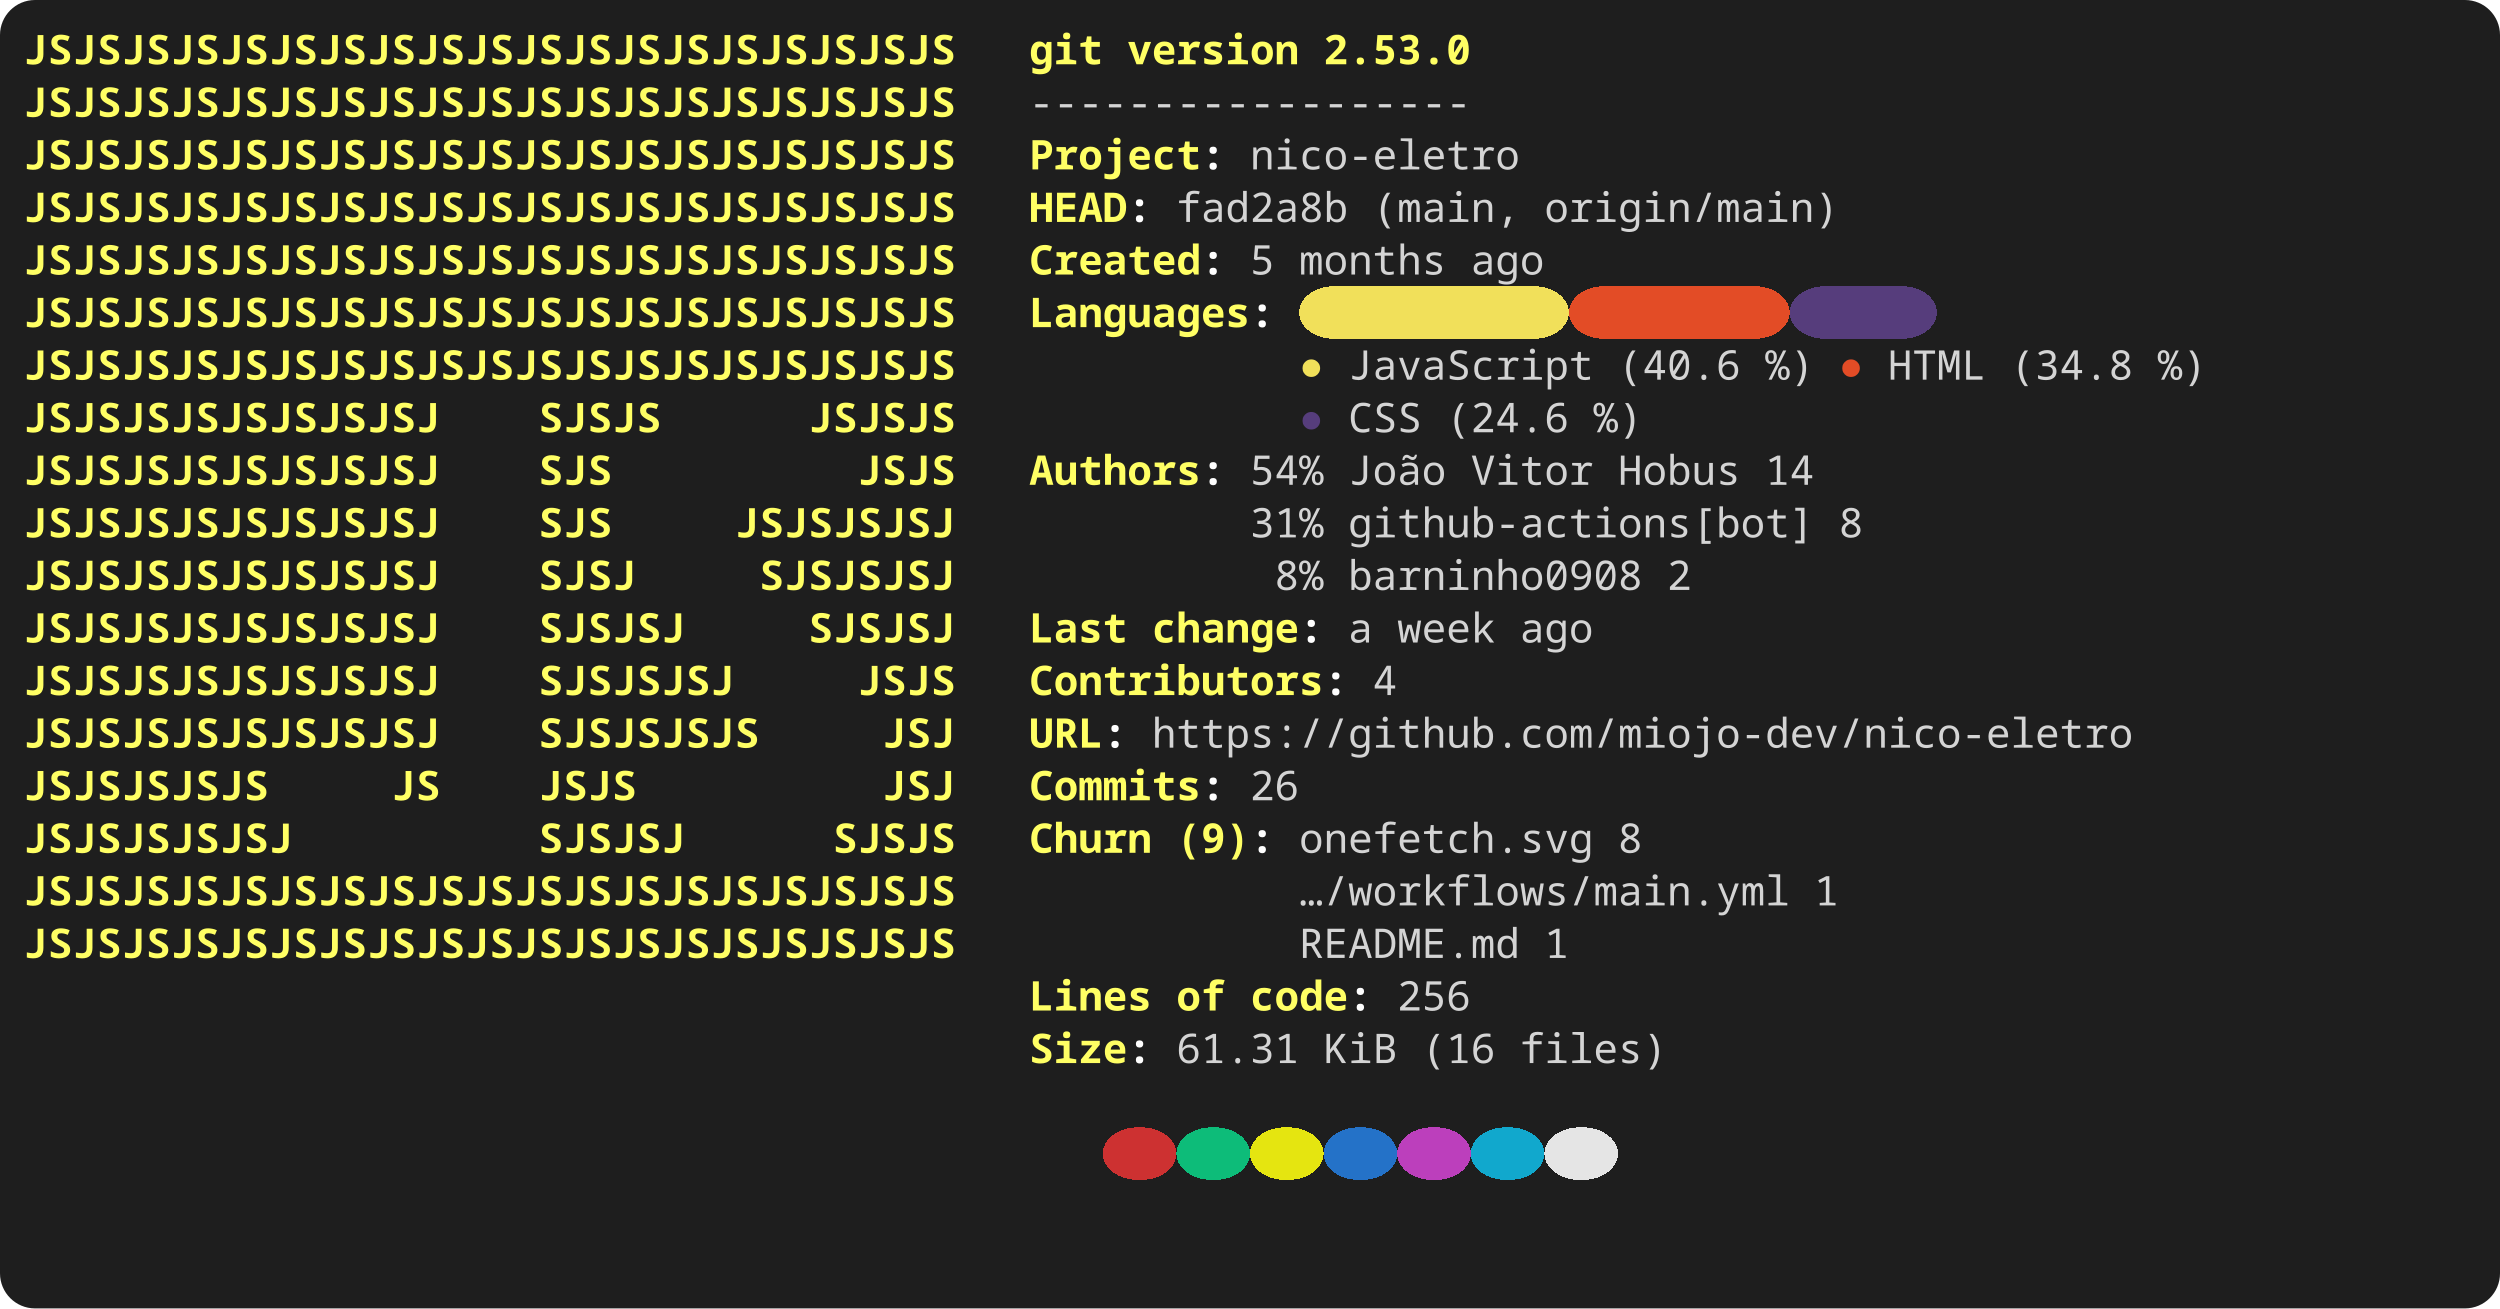
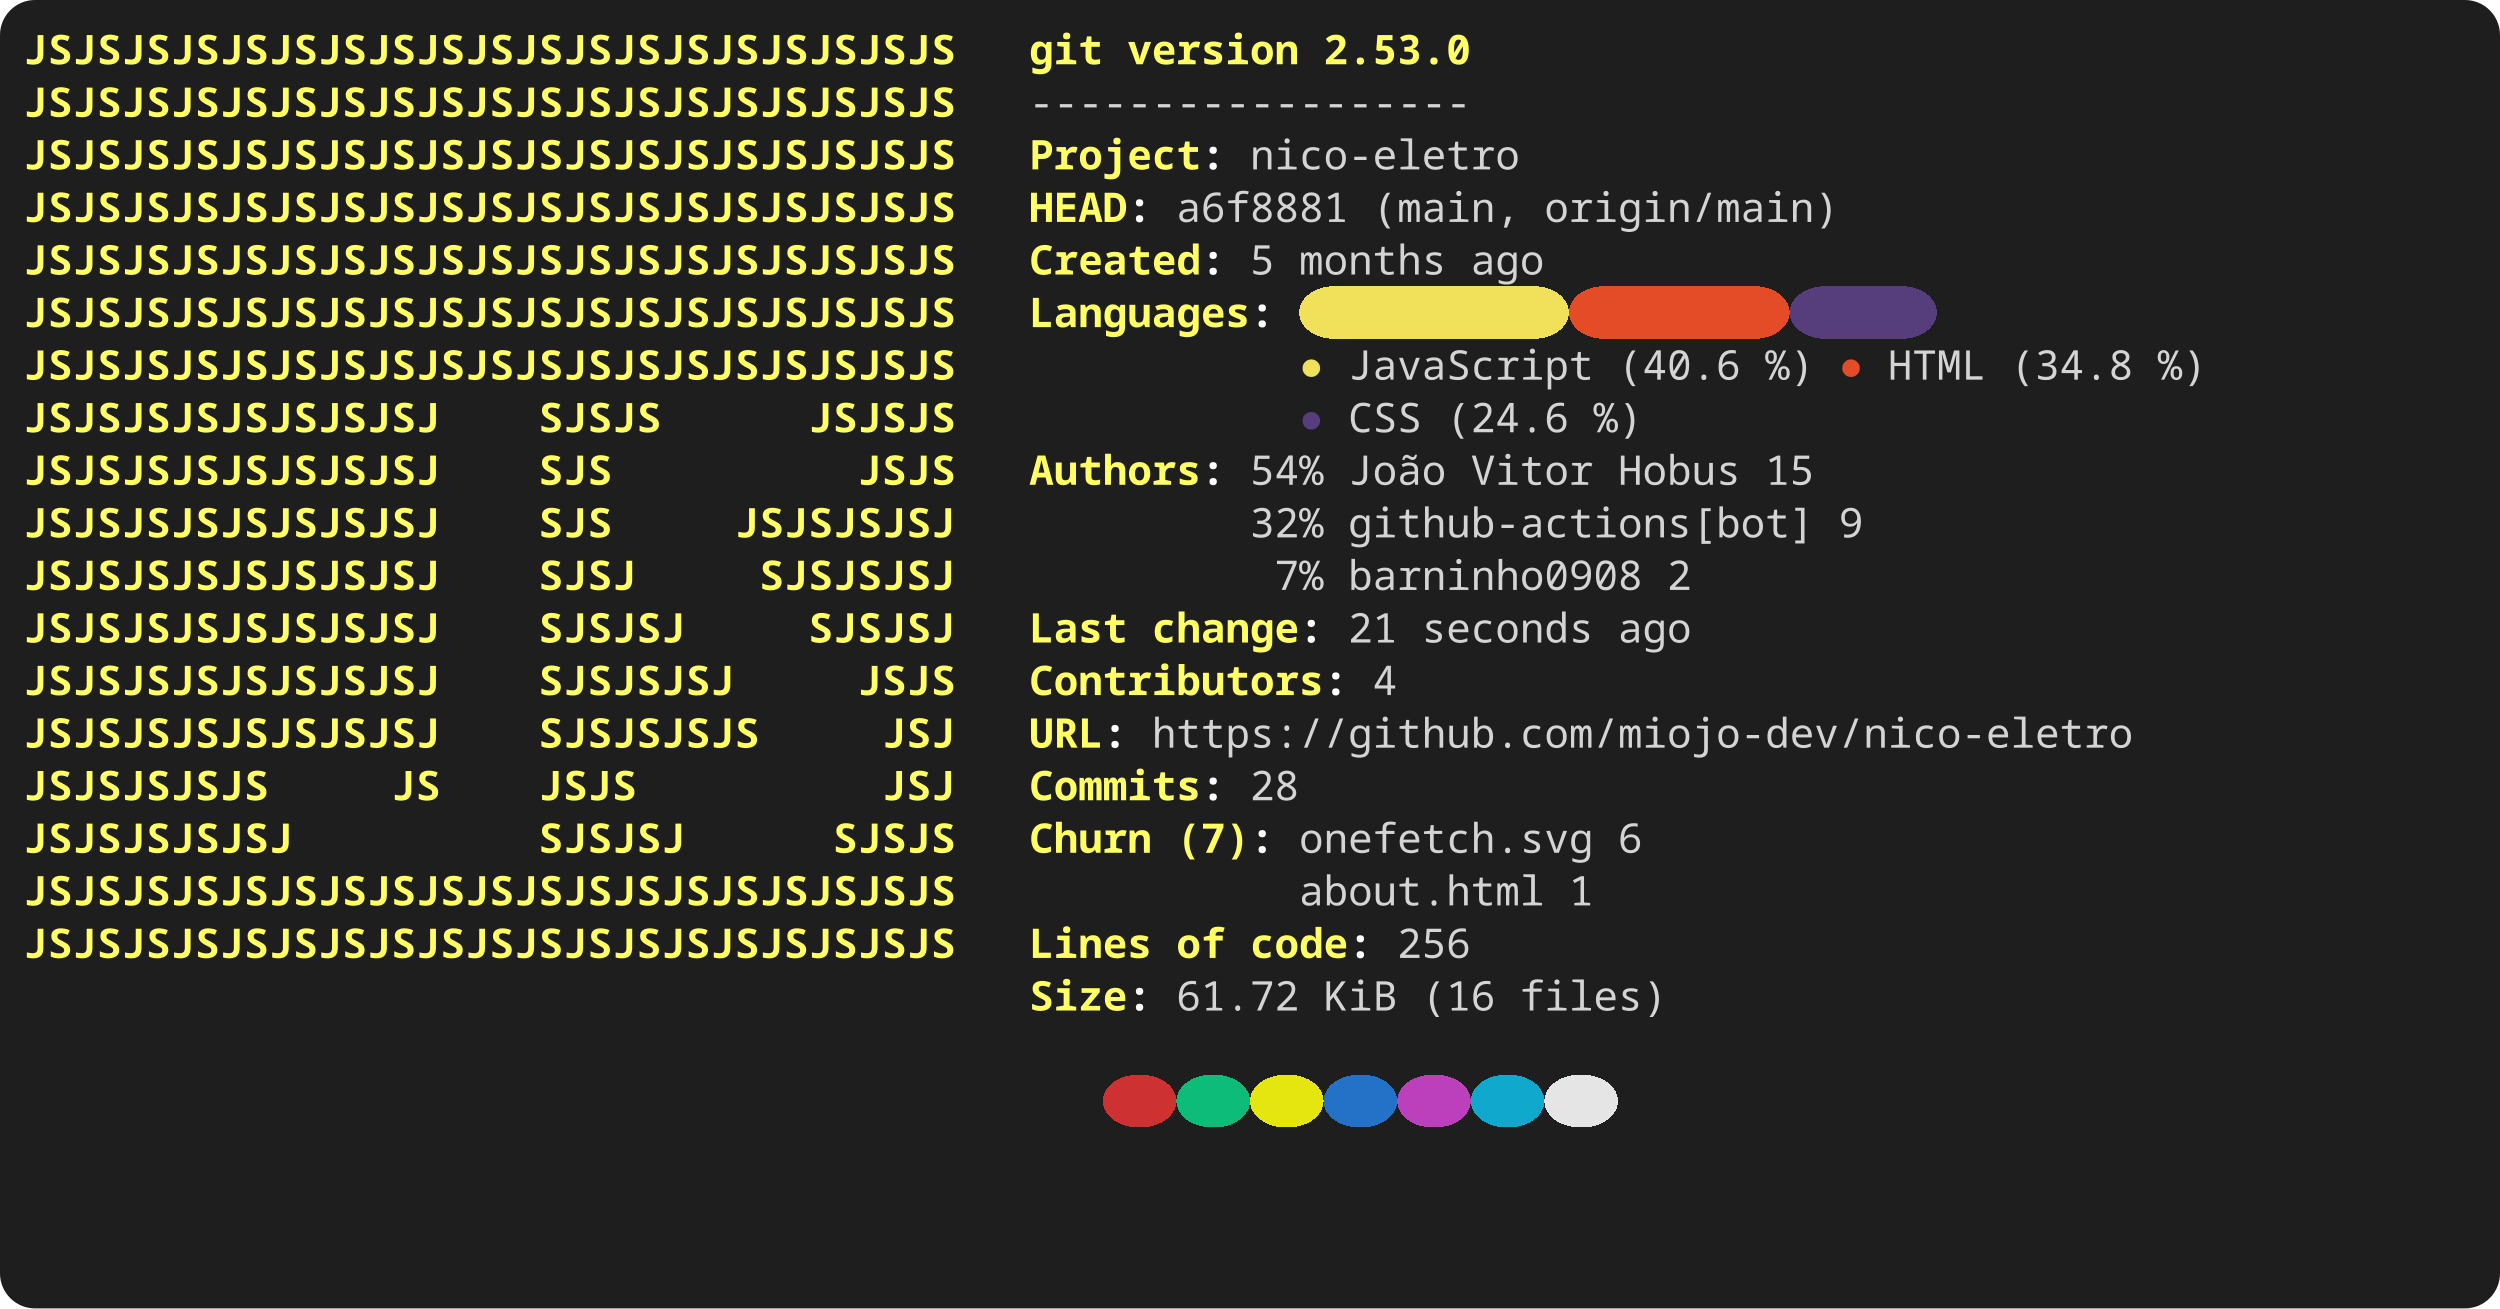
<svg xmlns="http://www.w3.org/2000/svg" width="856" height="448" viewBox="0 0 856 448" role="img" aria-label="console2svg output">
  <style>
.crt {
  font-family: ui-monospace,"JetBrains Mono","Cascadia Mono","Segoe UI Mono","Noto Sans Mono","SFMono-Regular",Menlo,Consolas,monospace;
  font-size: 14px;
}
text {
  dominant-baseline: alphabetic;
}
.bg {
  shape-rendering: crispEdges;
}
</style>
  <rect x="0" y="0" width="856" height="448" fill="#1e1e1e" rx="12" ry="12" />
  <g transform="translate(8 8)">
    <rect width="840" height="432" fill="#1e1e1e" rx="12" ry="12" />
    <text class="crt" x="0" y="14" fill="#FFFF64" textLength="319.2" lengthAdjust="spacing" style="font-weight:bold;">JSJSJSJSJSJSJSJSJSJSJSJSJSJSJSJSJSJSJS</text>
    <text class="crt" x="344.4" y="14" fill="#FFFF64" textLength="25.2" lengthAdjust="spacing" style="font-weight:bold;">git</text>
    <text class="crt" x="378" y="14" fill="#FFFF64" textLength="58.8" lengthAdjust="spacing" style="font-weight:bold;">version</text>
    <text class="crt" x="445.2" y="14" fill="#FFFF64" textLength="50.4" lengthAdjust="spacing" style="font-weight:bold;">2.53.0</text>
    <text class="crt" x="0" y="32" fill="#FFFF64" textLength="319.2" lengthAdjust="spacing" style="font-weight:bold;">JSJSJSJSJSJSJSJSJSJSJSJSJSJSJSJSJSJSJS</text>
    <text class="crt" x="344.4" y="32" fill="#d4d4d4" textLength="151.2" lengthAdjust="spacing">------------------</text>
    <text class="crt" x="0" y="50" fill="#FFFF64" textLength="319.2" lengthAdjust="spacing" style="font-weight:bold;">JSJSJSJSJSJSJSJSJSJSJSJSJSJSJSJSJSJSJS</text>
    <text class="crt" x="344.4" y="50" fill="#FFFF64" textLength="58.8" lengthAdjust="spacing" style="font-weight:bold;">Project</text>
    <text class="crt" x="403.2" y="50" fill="#FEFEFE" textLength="8.4" lengthAdjust="spacing" style="font-weight:bold;">:</text>
    <text class="crt" x="420" y="50" fill="#d4d4d4" textLength="92.4" lengthAdjust="spacing">nico-eletro</text>
    <text class="crt" x="0" y="68" fill="#FFFF64" textLength="319.2" lengthAdjust="spacing" style="font-weight:bold;">JSJSJSJSJSJSJSJSJSJSJSJSJSJSJSJSJSJSJS</text>
    <text class="crt" x="344.4" y="68" fill="#FFFF64" textLength="33.6" lengthAdjust="spacing" style="font-weight:bold;">HEAD</text>
    <text class="crt" x="378" y="68" fill="#FEFEFE" textLength="8.4" lengthAdjust="spacing" style="font-weight:bold;">:</text>
-     <text class="crt" x="394.8" y="68" fill="#d4d4d4" textLength="58.8" lengthAdjust="spacing">fad2a8b</text>
+     <text class="crt" x="394.8" y="68" fill="#d4d4d4" textLength="58.8" lengthAdjust="spacing">a6f8881</text>
    <text class="crt" x="462" y="68" fill="#d4d4d4" textLength="50.4" lengthAdjust="spacing">(main,</text>
    <text class="crt" x="520.8" y="68" fill="#d4d4d4" textLength="100.8" lengthAdjust="spacing">origin/main)</text>
    <text class="crt" x="0" y="86" fill="#FFFF64" textLength="319.2" lengthAdjust="spacing" style="font-weight:bold;">JSJSJSJSJSJSJSJSJSJSJSJSJSJSJSJSJSJSJS</text>
    <text class="crt" x="344.4" y="86" fill="#FFFF64" textLength="58.8" lengthAdjust="spacing" style="font-weight:bold;">Created</text>
    <text class="crt" x="403.2" y="86" fill="#FEFEFE" textLength="8.4" lengthAdjust="spacing" style="font-weight:bold;">:</text>
    <text class="crt" x="420" y="86" fill="#d4d4d4" textLength="8.4" lengthAdjust="spacing">5</text>
    <text class="crt" x="436.8" y="86" fill="#d4d4d4" textLength="50.4" lengthAdjust="spacing">months</text>
    <text class="crt" x="495.6" y="86" fill="#d4d4d4" textLength="25.2" lengthAdjust="spacing">ago</text>
    <rect class="bg" x="436.8" y="90" width="92.4" height="18" fill="#F1E05A" rx="12" ry="12" />
    <rect class="bg" x="529.2" y="90" width="75.6" height="18" fill="#E34C26" rx="12" ry="12" />
    <rect class="bg" x="604.8" y="90" width="50.4" height="18" fill="#563D7C" rx="12" ry="12" />
    <text class="crt" x="0" y="104" fill="#FFFF64" textLength="319.2" lengthAdjust="spacing" style="font-weight:bold;">JSJSJSJSJSJSJSJSJSJSJSJSJSJSJSJSJSJSJS</text>
    <text class="crt" x="344.4" y="104" fill="#FFFF64" textLength="75.6" lengthAdjust="spacing" style="font-weight:bold;">Languages</text>
    <text class="crt" x="420" y="104" fill="#FEFEFE" textLength="8.4" lengthAdjust="spacing" style="font-weight:bold;">:</text>
    <text class="crt" x="0" y="122" fill="#FFFF64" textLength="319.2" lengthAdjust="spacing" style="font-weight:bold;">JSJSJSJSJSJSJSJSJSJSJSJSJSJSJSJSJSJSJS</text>
    <text class="crt" x="436.8" y="122" fill="#F1E05A" textLength="8.4" lengthAdjust="spacing">●</text>
    <text class="crt" x="453.6" y="122" fill="#d4d4d4" textLength="84" lengthAdjust="spacing">JavaScript</text>
    <text class="crt" x="546" y="122" fill="#d4d4d4" textLength="42" lengthAdjust="spacing">(40.6</text>
    <text class="crt" x="596.4" y="122" fill="#d4d4d4" textLength="16.8" lengthAdjust="spacing">%)</text>
    <text class="crt" x="621.6" y="122" fill="#E34C26" textLength="8.4" lengthAdjust="spacing">●</text>
    <text class="crt" x="638.4" y="122" fill="#d4d4d4" textLength="33.6" lengthAdjust="spacing">HTML</text>
    <text class="crt" x="680.4" y="122" fill="#d4d4d4" textLength="42" lengthAdjust="spacing">(34.8</text>
    <text class="crt" x="730.8" y="122" fill="#d4d4d4" textLength="16.8" lengthAdjust="spacing">%)</text>
    <text class="crt" x="0" y="140" fill="#FFFF64" textLength="142.8" lengthAdjust="spacing" style="font-weight:bold;">JSJSJSJSJSJSJSJSJ</text>
    <text class="crt" x="176.4" y="140" fill="#FFFF64" textLength="42" lengthAdjust="spacing" style="font-weight:bold;">SJSJS</text>
    <text class="crt" x="268.8" y="140" fill="#FFFF64" textLength="50.4" lengthAdjust="spacing" style="font-weight:bold;">JSJSJS</text>
    <text class="crt" x="436.8" y="140" fill="#563D7C" textLength="8.4" lengthAdjust="spacing">●</text>
    <text class="crt" x="453.6" y="140" fill="#d4d4d4" textLength="25.2" lengthAdjust="spacing">CSS</text>
    <text class="crt" x="487.2" y="140" fill="#d4d4d4" textLength="42" lengthAdjust="spacing">(24.6</text>
    <text class="crt" x="537.6" y="140" fill="#d4d4d4" textLength="16.8" lengthAdjust="spacing">%)</text>
    <text class="crt" x="0" y="158" fill="#FFFF64" textLength="142.8" lengthAdjust="spacing" style="font-weight:bold;">JSJSJSJSJSJSJSJSJ</text>
    <text class="crt" x="176.4" y="158" fill="#FFFF64" textLength="25.2" lengthAdjust="spacing" style="font-weight:bold;">SJS</text>
    <text class="crt" x="285.6" y="158" fill="#FFFF64" textLength="33.6" lengthAdjust="spacing" style="font-weight:bold;">JSJS</text>
    <text class="crt" x="344.4" y="158" fill="#FFFF64" textLength="58.8" lengthAdjust="spacing" style="font-weight:bold;">Authors</text>
    <text class="crt" x="403.2" y="158" fill="#FEFEFE" textLength="8.4" lengthAdjust="spacing" style="font-weight:bold;">:</text>
    <text class="crt" x="420" y="158" fill="#d4d4d4" textLength="25.2" lengthAdjust="spacing">54%</text>
    <text class="crt" x="453.6" y="158" fill="#d4d4d4" textLength="33.6" lengthAdjust="spacing">João</text>
    <text class="crt" x="495.6" y="158" fill="#d4d4d4" textLength="42" lengthAdjust="spacing">Vitor</text>
    <text class="crt" x="546" y="158" fill="#d4d4d4" textLength="42" lengthAdjust="spacing">Hobus</text>
-     <text class="crt" x="596.4" y="158" fill="#d4d4d4" textLength="16.8" lengthAdjust="spacing">14</text>
+     <text class="crt" x="596.4" y="158" fill="#d4d4d4" textLength="16.8" lengthAdjust="spacing">15</text>
    <text class="crt" x="0" y="176" fill="#FFFF64" textLength="142.8" lengthAdjust="spacing" style="font-weight:bold;">JSJSJSJSJSJSJSJSJ</text>
    <text class="crt" x="176.4" y="176" fill="#FFFF64" textLength="25.2" lengthAdjust="spacing" style="font-weight:bold;">SJS</text>
    <text class="crt" x="243.6" y="176" fill="#FFFF64" textLength="75.6" lengthAdjust="spacing" style="font-weight:bold;">JSJSJSJSJ</text>
-     <text class="crt" x="420" y="176" fill="#d4d4d4" textLength="25.2" lengthAdjust="spacing">31%</text>
+     <text class="crt" x="420" y="176" fill="#d4d4d4" textLength="25.2" lengthAdjust="spacing">32%</text>
    <text class="crt" x="453.6" y="176" fill="#d4d4d4" textLength="159.6" lengthAdjust="spacing">github-actions[bot]</text>
-     <text class="crt" x="621.6" y="176" fill="#d4d4d4" textLength="8.4" lengthAdjust="spacing">8</text>
+     <text class="crt" x="621.6" y="176" fill="#d4d4d4" textLength="8.4" lengthAdjust="spacing">9</text>
    <text class="crt" x="0" y="194" fill="#FFFF64" textLength="142.8" lengthAdjust="spacing" style="font-weight:bold;">JSJSJSJSJSJSJSJSJ</text>
    <text class="crt" x="176.4" y="194" fill="#FFFF64" textLength="33.6" lengthAdjust="spacing" style="font-weight:bold;">SJSJ</text>
    <text class="crt" x="252" y="194" fill="#FFFF64" textLength="67.2" lengthAdjust="spacing" style="font-weight:bold;">SJSJSJSJ</text>
-     <text class="crt" x="428.4" y="194" fill="#d4d4d4" textLength="16.8" lengthAdjust="spacing">8%</text>
+     <text class="crt" x="428.4" y="194" fill="#d4d4d4" textLength="16.8" lengthAdjust="spacing">7%</text>
    <text class="crt" x="453.6" y="194" fill="#d4d4d4" textLength="100.8" lengthAdjust="spacing">barninho0908</text>
    <text class="crt" x="562.8" y="194" fill="#d4d4d4" textLength="8.4" lengthAdjust="spacing">2</text>
    <text class="crt" x="0" y="212" fill="#FFFF64" textLength="142.8" lengthAdjust="spacing" style="font-weight:bold;">JSJSJSJSJSJSJSJSJ</text>
    <text class="crt" x="176.4" y="212" fill="#FFFF64" textLength="50.4" lengthAdjust="spacing" style="font-weight:bold;">SJSJSJ</text>
    <text class="crt" x="268.8" y="212" fill="#FFFF64" textLength="50.4" lengthAdjust="spacing" style="font-weight:bold;">SJSJSJ</text>
    <text class="crt" x="344.4" y="212" fill="#FFFF64" textLength="33.6" lengthAdjust="spacing" style="font-weight:bold;">Last</text>
    <text class="crt" x="386.4" y="212" fill="#FFFF64" textLength="50.4" lengthAdjust="spacing" style="font-weight:bold;">change</text>
    <text class="crt" x="436.8" y="212" fill="#FEFEFE" textLength="8.4" lengthAdjust="spacing" style="font-weight:bold;">:</text>
-     <text class="crt" x="453.6" y="212" fill="#d4d4d4" textLength="8.4" lengthAdjust="spacing">a</text>
-     <text class="crt" x="470.4" y="212" fill="#d4d4d4" textLength="33.6" lengthAdjust="spacing">week</text>
-     <text class="crt" x="512.4" y="212" fill="#d4d4d4" textLength="25.2" lengthAdjust="spacing">ago</text>
+     <text class="crt" x="453.6" y="212" fill="#d4d4d4" textLength="16.8" lengthAdjust="spacing">21</text>
+     <text class="crt" x="478.8" y="212" fill="#d4d4d4" textLength="58.8" lengthAdjust="spacing">seconds</text>
+     <text class="crt" x="546" y="212" fill="#d4d4d4" textLength="25.2" lengthAdjust="spacing">ago</text>
    <text class="crt" x="0" y="230" fill="#FFFF64" textLength="142.8" lengthAdjust="spacing" style="font-weight:bold;">JSJSJSJSJSJSJSJSJ</text>
    <text class="crt" x="176.4" y="230" fill="#FFFF64" textLength="67.2" lengthAdjust="spacing" style="font-weight:bold;">SJSJSJSJ</text>
    <text class="crt" x="285.6" y="230" fill="#FFFF64" textLength="33.6" lengthAdjust="spacing" style="font-weight:bold;">JSJS</text>
    <text class="crt" x="344.4" y="230" fill="#FFFF64" textLength="100.8" lengthAdjust="spacing" style="font-weight:bold;">Contributors</text>
    <text class="crt" x="445.2" y="230" fill="#FEFEFE" textLength="8.4" lengthAdjust="spacing" style="font-weight:bold;">:</text>
    <text class="crt" x="462" y="230" fill="#d4d4d4" textLength="8.4" lengthAdjust="spacing">4</text>
    <text class="crt" x="0" y="248" fill="#FFFF64" textLength="142.8" lengthAdjust="spacing" style="font-weight:bold;">JSJSJSJSJSJSJSJSJ</text>
    <text class="crt" x="176.4" y="248" fill="#FFFF64" textLength="75.6" lengthAdjust="spacing" style="font-weight:bold;">SJSJSJSJS</text>
    <text class="crt" x="294" y="248" fill="#FFFF64" textLength="25.2" lengthAdjust="spacing" style="font-weight:bold;">JSJ</text>
    <text class="crt" x="344.4" y="248" fill="#FFFF64" textLength="25.2" lengthAdjust="spacing" style="font-weight:bold;">URL</text>
    <text class="crt" x="369.6" y="248" fill="#FEFEFE" textLength="8.4" lengthAdjust="spacing" style="font-weight:bold;">:</text>
    <text class="crt" x="386.4" y="248" fill="#d4d4d4" textLength="336" lengthAdjust="spacing">https://github.com/miojo-dev/nico-eletro</text>
    <text class="crt" x="0" y="266" fill="#FFFF64" textLength="84" lengthAdjust="spacing" style="font-weight:bold;">JSJSJSJSJS</text>
    <text class="crt" x="126" y="266" fill="#FFFF64" textLength="16.8" lengthAdjust="spacing" style="font-weight:bold;">JS</text>
    <text class="crt" x="176.4" y="266" fill="#FFFF64" textLength="33.6" lengthAdjust="spacing" style="font-weight:bold;">JSJS</text>
    <text class="crt" x="294" y="266" fill="#FFFF64" textLength="25.2" lengthAdjust="spacing" style="font-weight:bold;">JSJ</text>
    <text class="crt" x="344.4" y="266" fill="#FFFF64" textLength="58.8" lengthAdjust="spacing" style="font-weight:bold;">Commits</text>
    <text class="crt" x="403.2" y="266" fill="#FEFEFE" textLength="8.4" lengthAdjust="spacing" style="font-weight:bold;">:</text>
-     <text class="crt" x="420" y="266" fill="#d4d4d4" textLength="16.8" lengthAdjust="spacing">26</text>
+     <text class="crt" x="420" y="266" fill="#d4d4d4" textLength="16.8" lengthAdjust="spacing">28</text>
    <text class="crt" x="0" y="284" fill="#FFFF64" textLength="92.4" lengthAdjust="spacing" style="font-weight:bold;">JSJSJSJSJSJ</text>
    <text class="crt" x="176.4" y="284" fill="#FFFF64" textLength="50.4" lengthAdjust="spacing" style="font-weight:bold;">SJSJSJ</text>
    <text class="crt" x="277.2" y="284" fill="#FFFF64" textLength="42" lengthAdjust="spacing" style="font-weight:bold;">SJSJS</text>
    <text class="crt" x="344.4" y="284" fill="#FFFF64" textLength="42" lengthAdjust="spacing" style="font-weight:bold;">Churn</text>
-     <text class="crt" x="394.8" y="284" fill="#FFFF64" textLength="25.2" lengthAdjust="spacing" style="font-weight:bold;">(9)</text>
+     <text class="crt" x="394.8" y="284" fill="#FFFF64" textLength="25.2" lengthAdjust="spacing" style="font-weight:bold;">(7)</text>
    <text class="crt" x="420" y="284" fill="#FEFEFE" textLength="8.4" lengthAdjust="spacing" style="font-weight:bold;">:</text>
    <text class="crt" x="436.8" y="284" fill="#d4d4d4" textLength="100.8" lengthAdjust="spacing">onefetch.svg</text>
-     <text class="crt" x="546" y="284" fill="#d4d4d4" textLength="8.4" lengthAdjust="spacing">8</text>
+     <text class="crt" x="546" y="284" fill="#d4d4d4" textLength="8.4" lengthAdjust="spacing">6</text>
    <text class="crt" x="0" y="302" fill="#FFFF64" textLength="319.2" lengthAdjust="spacing" style="font-weight:bold;">JSJSJSJSJSJSJSJSJSJSJSJSJSJSJSJSJSJSJS</text>
-     <text class="crt" x="436.8" y="302" fill="#d4d4d4" textLength="168" lengthAdjust="spacing">…/workflows/main.yml</text>
-     <text class="crt" x="613.2" y="302" fill="#d4d4d4" textLength="8.4" lengthAdjust="spacing">1</text>
+     <text class="crt" x="436.8" y="302" fill="#d4d4d4" textLength="84" lengthAdjust="spacing">about.html</text>
+     <text class="crt" x="529.2" y="302" fill="#d4d4d4" textLength="8.4" lengthAdjust="spacing">1</text>
    <text class="crt" x="0" y="320" fill="#FFFF64" textLength="319.2" lengthAdjust="spacing" style="font-weight:bold;">JSJSJSJSJSJSJSJSJSJSJSJSJSJSJSJSJSJSJS</text>
-     <text class="crt" x="436.8" y="320" fill="#d4d4d4" textLength="75.6" lengthAdjust="spacing">README.md</text>
-     <text class="crt" x="520.8" y="320" fill="#d4d4d4" textLength="8.4" lengthAdjust="spacing">1</text>
-     <text class="crt" x="344.4" y="338" fill="#FFFF64" textLength="42" lengthAdjust="spacing" style="font-weight:bold;">Lines</text>
-     <text class="crt" x="394.8" y="338" fill="#FFFF64" textLength="16.8" lengthAdjust="spacing" style="font-weight:bold;">of</text>
-     <text class="crt" x="420" y="338" fill="#FFFF64" textLength="33.6" lengthAdjust="spacing" style="font-weight:bold;">code</text>
-     <text class="crt" x="453.6" y="338" fill="#FEFEFE" textLength="8.4" lengthAdjust="spacing" style="font-weight:bold;">:</text>
-     <text class="crt" x="470.4" y="338" fill="#d4d4d4" textLength="25.2" lengthAdjust="spacing">256</text>
-     <text class="crt" x="344.4" y="356" fill="#FFFF64" textLength="33.6" lengthAdjust="spacing" style="font-weight:bold;">Size</text>
-     <text class="crt" x="378" y="356" fill="#FEFEFE" textLength="8.4" lengthAdjust="spacing" style="font-weight:bold;">:</text>
-     <text class="crt" x="394.8" y="356" fill="#d4d4d4" textLength="42" lengthAdjust="spacing">61.31</text>
-     <text class="crt" x="445.2" y="356" fill="#d4d4d4" textLength="25.2" lengthAdjust="spacing">KiB</text>
-     <text class="crt" x="478.8" y="356" fill="#d4d4d4" textLength="25.2" lengthAdjust="spacing">(16</text>
-     <text class="crt" x="512.4" y="356" fill="#d4d4d4" textLength="50.4" lengthAdjust="spacing">files)</text>
-     <rect class="bg" x="369.6" y="378" width="25.2" height="18" fill="#cd3131" rx="12" ry="12" />
-     <rect class="bg" x="394.8" y="378" width="25.2" height="18" fill="#0dbc79" rx="12" ry="12" />
-     <rect class="bg" x="420" y="378" width="25.2" height="18" fill="#e5e510" rx="12" ry="12" />
-     <rect class="bg" x="445.2" y="378" width="25.2" height="18" fill="#2472c8" rx="12" ry="12" />
-     <rect class="bg" x="470.4" y="378" width="25.2" height="18" fill="#bc3fbc" rx="12" ry="12" />
-     <rect class="bg" x="495.6" y="378" width="25.2" height="18" fill="#11a8cd" rx="12" ry="12" />
-     <rect class="bg" x="520.8" y="378" width="25.2" height="18" fill="#e5e5e5" rx="12" ry="12" />
+     <text class="crt" x="344.4" y="320" fill="#FFFF64" textLength="42" lengthAdjust="spacing" style="font-weight:bold;">Lines</text>
+     <text class="crt" x="394.8" y="320" fill="#FFFF64" textLength="16.8" lengthAdjust="spacing" style="font-weight:bold;">of</text>
+     <text class="crt" x="420" y="320" fill="#FFFF64" textLength="33.6" lengthAdjust="spacing" style="font-weight:bold;">code</text>
+     <text class="crt" x="453.6" y="320" fill="#FEFEFE" textLength="8.4" lengthAdjust="spacing" style="font-weight:bold;">:</text>
+     <text class="crt" x="470.4" y="320" fill="#d4d4d4" textLength="25.2" lengthAdjust="spacing">256</text>
+     <text class="crt" x="344.4" y="338" fill="#FFFF64" textLength="33.6" lengthAdjust="spacing" style="font-weight:bold;">Size</text>
+     <text class="crt" x="378" y="338" fill="#FEFEFE" textLength="8.4" lengthAdjust="spacing" style="font-weight:bold;">:</text>
+     <text class="crt" x="394.8" y="338" fill="#d4d4d4" textLength="42" lengthAdjust="spacing">61.72</text>
+     <text class="crt" x="445.2" y="338" fill="#d4d4d4" textLength="25.2" lengthAdjust="spacing">KiB</text>
+     <text class="crt" x="478.8" y="338" fill="#d4d4d4" textLength="25.2" lengthAdjust="spacing">(16</text>
+     <text class="crt" x="512.4" y="338" fill="#d4d4d4" textLength="50.4" lengthAdjust="spacing">files)</text>
+     <rect class="bg" x="369.6" y="360" width="25.2" height="18" fill="#cd3131" rx="12" ry="12" />
+     <rect class="bg" x="394.8" y="360" width="25.2" height="18" fill="#0dbc79" rx="12" ry="12" />
+     <rect class="bg" x="420" y="360" width="25.2" height="18" fill="#e5e510" rx="12" ry="12" />
+     <rect class="bg" x="445.2" y="360" width="25.2" height="18" fill="#2472c8" rx="12" ry="12" />
+     <rect class="bg" x="470.4" y="360" width="25.2" height="18" fill="#bc3fbc" rx="12" ry="12" />
+     <rect class="bg" x="495.6" y="360" width="25.2" height="18" fill="#11a8cd" rx="12" ry="12" />
+     <rect class="bg" x="520.8" y="360" width="25.2" height="18" fill="#e5e5e5" rx="12" ry="12" />
  </g>
</svg>
